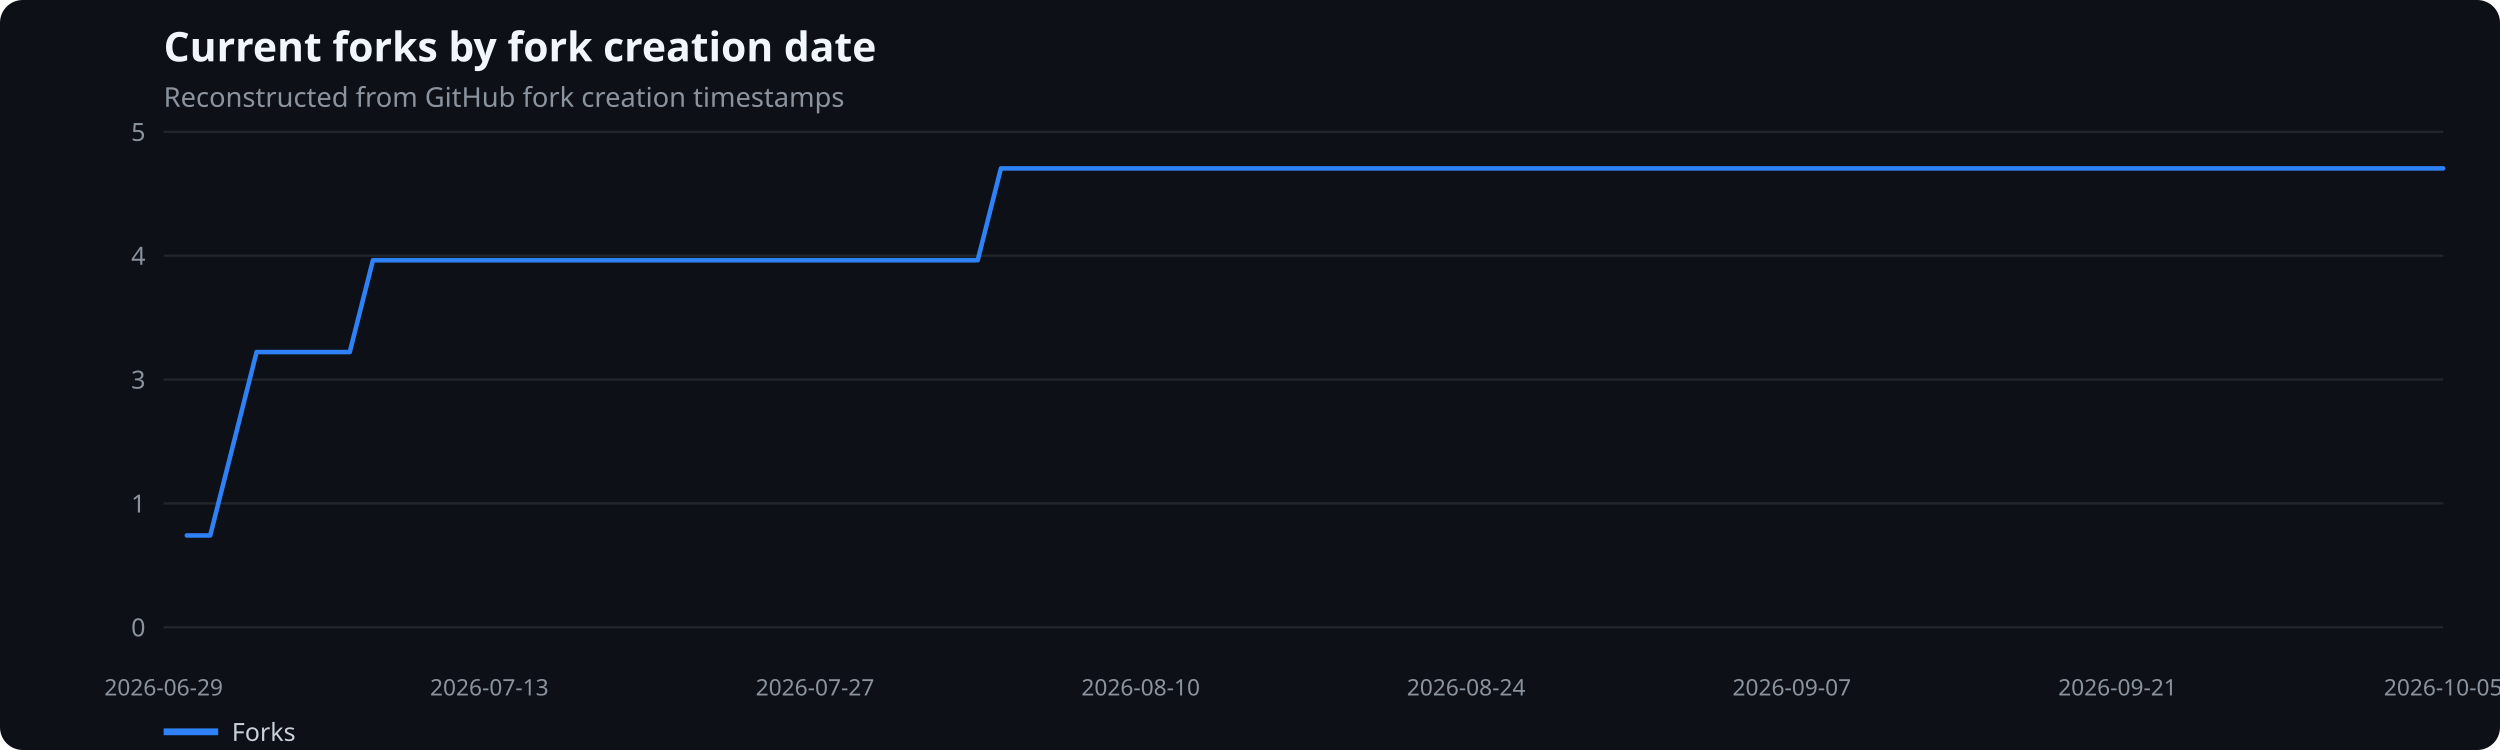
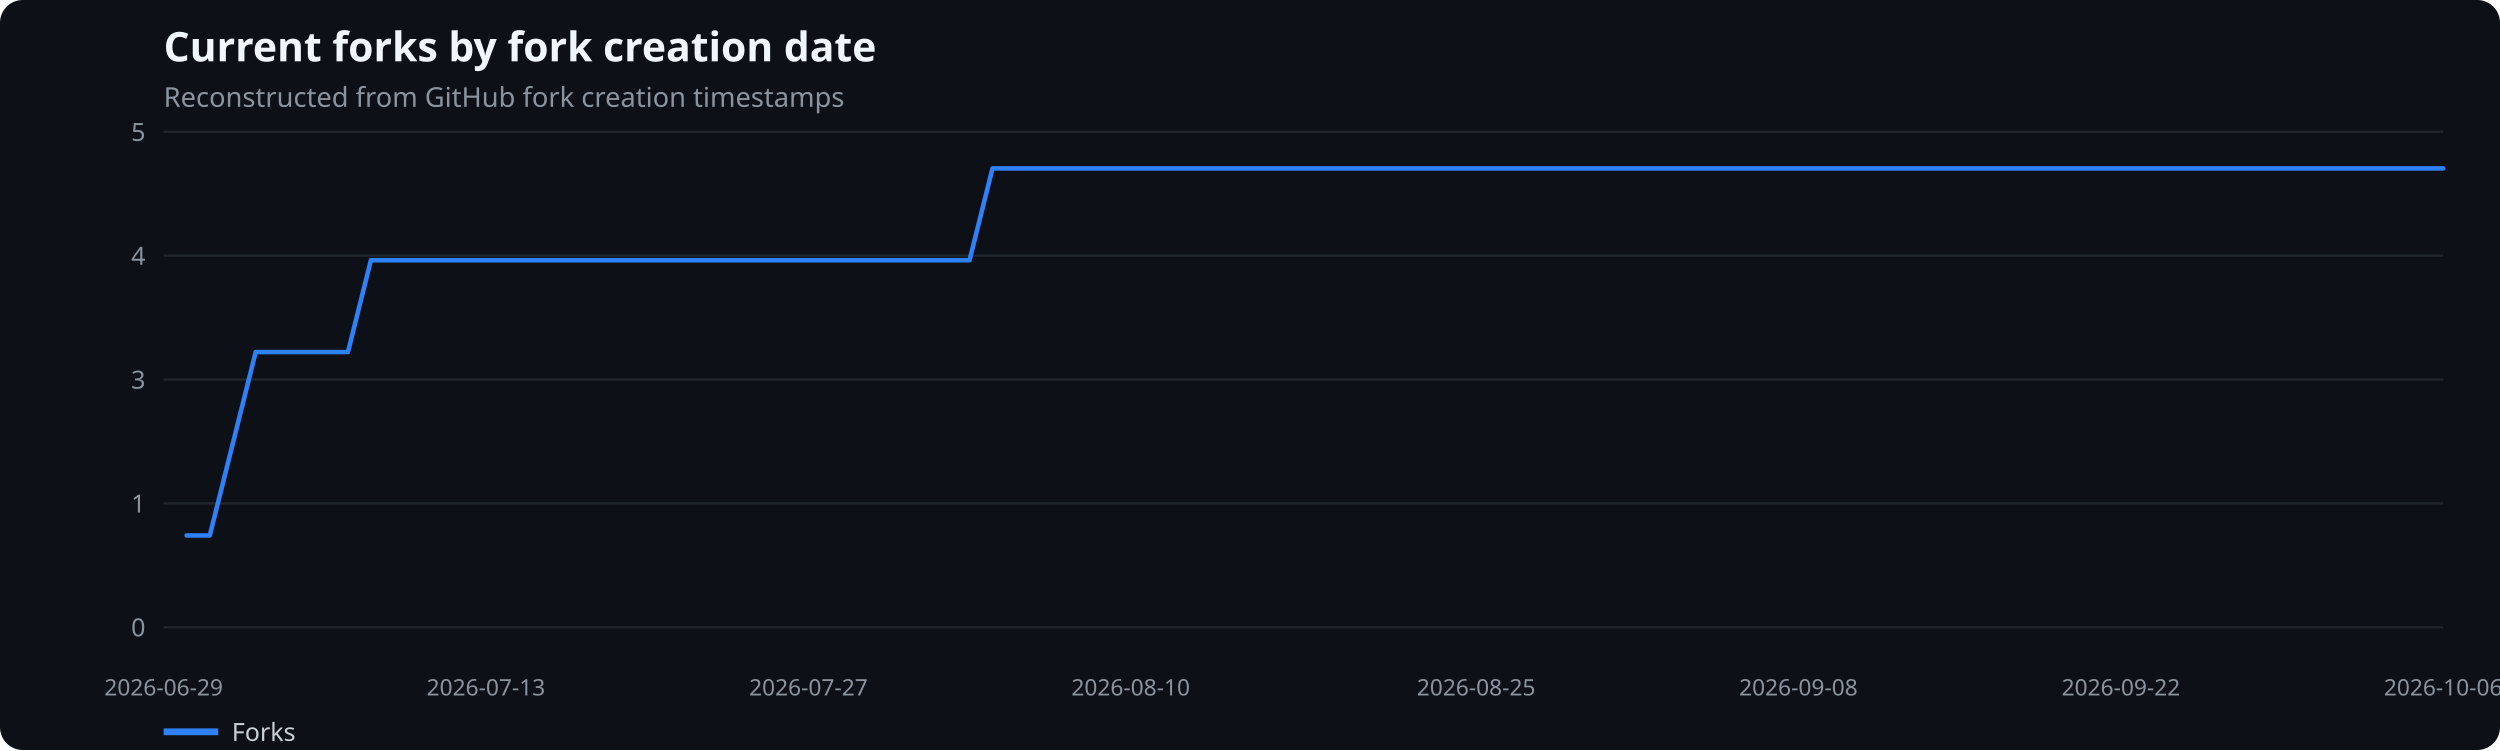
<svg xmlns="http://www.w3.org/2000/svg" width="1100" height="330" viewBox="0 0 1100 330" role="img" aria-label="Current forks by fork creation date">
  <rect width="100%" height="100%" fill="#0d1117" rx="10" />
  <text x="72" y="27" fill="#f0f6fc" font-family="system-ui,sans-serif" font-size="18" font-weight="600">Current forks by fork creation date</text>
  <text x="72" y="47" fill="#8b949e" font-family="system-ui,sans-serif" font-size="12">Reconstructed from GitHub fork creation timestamps</text>
  <line x1="72" x2="1075" y1="276.0" y2="276.0" stroke="#21262d" />
  <text x="64" y="280.0" text-anchor="end" fill="#8b949e" font-family="system-ui,sans-serif" font-size="11">0</text>
  <line x1="72" x2="1075" y1="221.5" y2="221.5" stroke="#21262d" />
  <text x="64" y="225.5" text-anchor="end" fill="#8b949e" font-family="system-ui,sans-serif" font-size="11">1</text>
  <line x1="72" x2="1075" y1="167.0" y2="167.0" stroke="#21262d" />
  <text x="64" y="171.0" text-anchor="end" fill="#8b949e" font-family="system-ui,sans-serif" font-size="11">3</text>
  <line x1="72" x2="1075" y1="112.5" y2="112.5" stroke="#21262d" />
  <text x="64" y="116.5" text-anchor="end" fill="#8b949e" font-family="system-ui,sans-serif" font-size="11">4</text>
  <line x1="72" x2="1075" y1="58.0" y2="58.0" stroke="#21262d" />
  <text x="64" y="62.0" text-anchor="end" fill="#8b949e" font-family="system-ui,sans-serif" font-size="11">5</text>
  <text x="72.0" y="306" text-anchor="middle" fill="#8b949e" font-family="system-ui,sans-serif" font-size="10">2026-06-29</text>
-   <text x="215.3" y="306" text-anchor="middle" fill="#8b949e" font-family="system-ui,sans-serif" font-size="10">2026-07-13</text>
-   <text x="358.6" y="306" text-anchor="middle" fill="#8b949e" font-family="system-ui,sans-serif" font-size="10">2026-07-27</text>
-   <text x="501.9" y="306" text-anchor="middle" fill="#8b949e" font-family="system-ui,sans-serif" font-size="10">2026-08-10</text>
-   <text x="645.1" y="306" text-anchor="middle" fill="#8b949e" font-family="system-ui,sans-serif" font-size="10">2026-08-24</text>
-   <text x="788.4" y="306" text-anchor="middle" fill="#8b949e" font-family="system-ui,sans-serif" font-size="10">2026-09-07</text>
-   <text x="931.7" y="306" text-anchor="middle" fill="#8b949e" font-family="system-ui,sans-serif" font-size="10">2026-09-21</text>
-   <text x="1075.0" y="306" text-anchor="middle" fill="#8b949e" font-family="system-ui,sans-serif" font-size="10">2026-10-05</text>
-   <polyline points="82.2,235.6 92.5,235.6 102.7,195.3 112.9,154.9 123.2,154.9 133.4,154.9 143.6,154.9 153.9,154.9 164.1,114.5 174.3,114.5 184.6,114.5 194.8,114.5 205.1,114.5 215.3,114.5 225.5,114.5 235.8,114.5 246.0,114.5 256.2,114.5 266.5,114.5 276.7,114.5 286.9,114.5 297.2,114.5 307.4,114.5 317.6,114.5 327.9,114.5 338.1,114.5 348.3,114.5 358.6,114.5 368.8,114.5 379.0,114.5 389.3,114.5 399.5,114.5 409.7,114.5 420.0,114.5 430.2,114.5 440.4,74.1 450.7,74.1 460.9,74.1 471.2,74.1 481.4,74.1 491.6,74.1 501.9,74.1 512.1,74.1 522.3,74.1 532.6,74.1 542.8,74.1 553.0,74.1 563.3,74.1 573.5,74.1 583.7,74.1 594.0,74.1 604.2,74.1 614.4,74.1 624.7,74.1 634.9,74.1 645.1,74.1 655.4,74.1 665.6,74.1 675.8,74.1 686.1,74.1 696.3,74.1 706.6,74.1 716.8,74.1 727.0,74.1 737.3,74.1 747.5,74.1 757.7,74.1 768.0,74.1 778.2,74.1 788.4,74.1 798.7,74.1 808.9,74.1 819.1,74.1 829.4,74.1 839.6,74.1 849.8,74.1 860.1,74.1 870.3,74.1 880.5,74.1 890.8,74.1 901.0,74.1 911.2,74.1 921.5,74.1 931.7,74.1 941.9,74.1 952.2,74.1 962.4,74.1 972.7,74.1 982.9,74.1 993.1,74.1 1003.4,74.1 1013.6,74.1 1023.8,74.1 1034.1,74.1 1044.3,74.1 1054.5,74.1 1064.8,74.1 1075.0,74.1" fill="none" stroke="#2f81f7" stroke-width="2" stroke-linecap="round" stroke-linejoin="round" />
+   <text x="213.8" y="306" text-anchor="middle" fill="#8b949e" font-family="system-ui,sans-serif" font-size="10">2026-07-13</text>
+   <text x="355.7" y="306" text-anchor="middle" fill="#8b949e" font-family="system-ui,sans-serif" font-size="10">2026-07-27</text>
+   <text x="497.5" y="306" text-anchor="middle" fill="#8b949e" font-family="system-ui,sans-serif" font-size="10">2026-08-10</text>
+   <text x="649.5" y="306" text-anchor="middle" fill="#8b949e" font-family="system-ui,sans-serif" font-size="10">2026-08-25</text>
+   <text x="791.3" y="306" text-anchor="middle" fill="#8b949e" font-family="system-ui,sans-serif" font-size="10">2026-09-08</text>
+   <text x="933.2" y="306" text-anchor="middle" fill="#8b949e" font-family="system-ui,sans-serif" font-size="10">2026-09-22</text>
+   <text x="1075.0" y="306" text-anchor="middle" fill="#8b949e" font-family="system-ui,sans-serif" font-size="10">2026-10-06</text>
+   <polyline points="82.1,235.6 92.3,235.6 102.4,195.3 112.5,154.9 122.7,154.9 132.8,154.9 142.9,154.9 153.1,154.9 163.2,114.5 173.3,114.5 183.4,114.5 193.6,114.5 203.7,114.5 213.8,114.5 224.0,114.5 234.1,114.5 244.2,114.5 254.4,114.5 264.5,114.5 274.6,114.5 284.8,114.5 294.9,114.5 305.0,114.5 315.2,114.5 325.3,114.5 335.4,114.5 345.5,114.5 355.7,114.5 365.8,114.5 375.9,114.5 386.1,114.5 396.2,114.5 406.3,114.5 416.5,114.5 426.6,114.5 436.7,74.1 446.9,74.1 457.0,74.1 467.1,74.1 477.3,74.1 487.4,74.1 497.5,74.1 507.6,74.1 517.8,74.1 527.9,74.1 538.0,74.1 548.2,74.1 558.3,74.1 568.4,74.1 578.6,74.1 588.7,74.1 598.8,74.1 609.0,74.1 619.1,74.1 629.2,74.1 639.4,74.1 649.5,74.1 659.6,74.1 669.7,74.1 679.9,74.1 690.0,74.1 700.1,74.1 710.3,74.1 720.4,74.1 730.5,74.1 740.7,74.1 750.8,74.1 760.9,74.1 771.1,74.1 781.2,74.1 791.3,74.1 801.5,74.1 811.6,74.1 821.7,74.1 831.8,74.1 842.0,74.1 852.1,74.1 862.2,74.1 872.4,74.1 882.5,74.1 892.6,74.1 902.8,74.1 912.9,74.1 923.0,74.1 933.2,74.1 943.3,74.1 953.4,74.1 963.6,74.1 973.7,74.1 983.8,74.1 993.9,74.1 1004.1,74.1 1014.2,74.1 1024.3,74.1 1034.5,74.1 1044.6,74.1 1054.7,74.1 1064.9,74.1 1075.0,74.1" fill="none" stroke="#2f81f7" stroke-width="2" stroke-linecap="round" stroke-linejoin="round" />
  <line x1="72" x2="96" y1="322" y2="322" stroke="#2f81f7" stroke-width="3" />
  <text x="102" y="326" fill="#c9d1d9" font-family="system-ui,sans-serif" font-size="11">Forks</text>
</svg>
